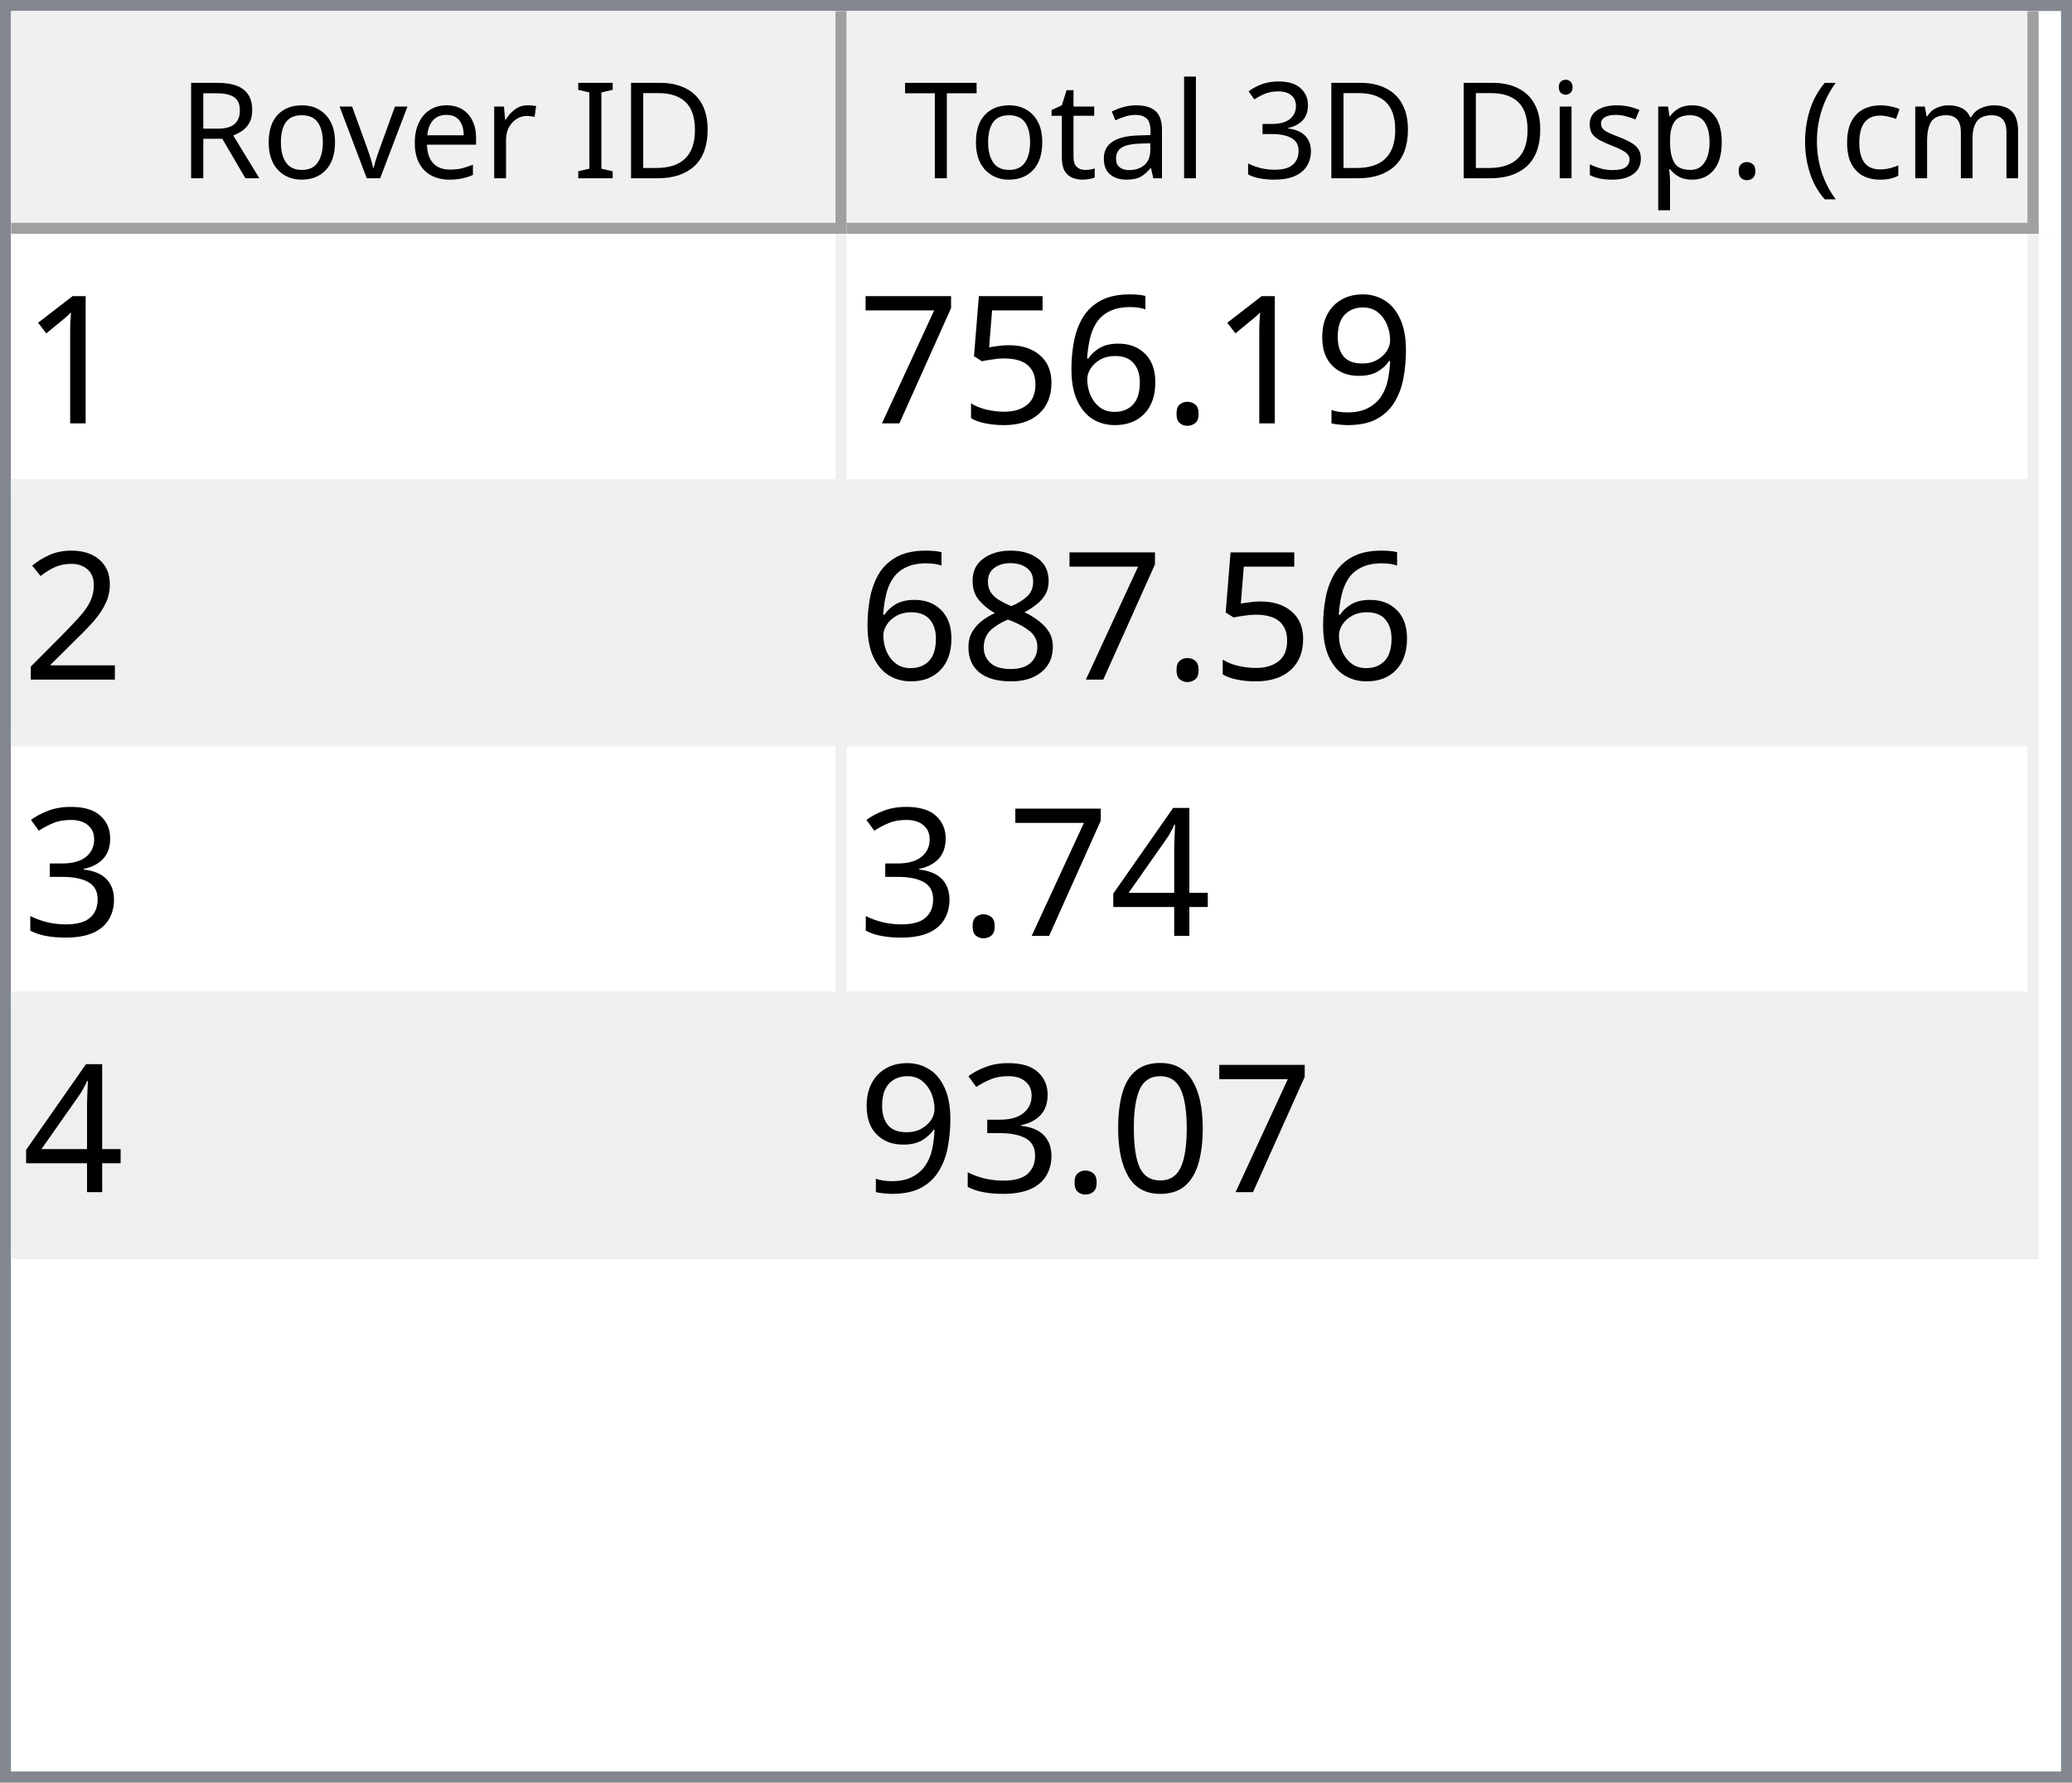
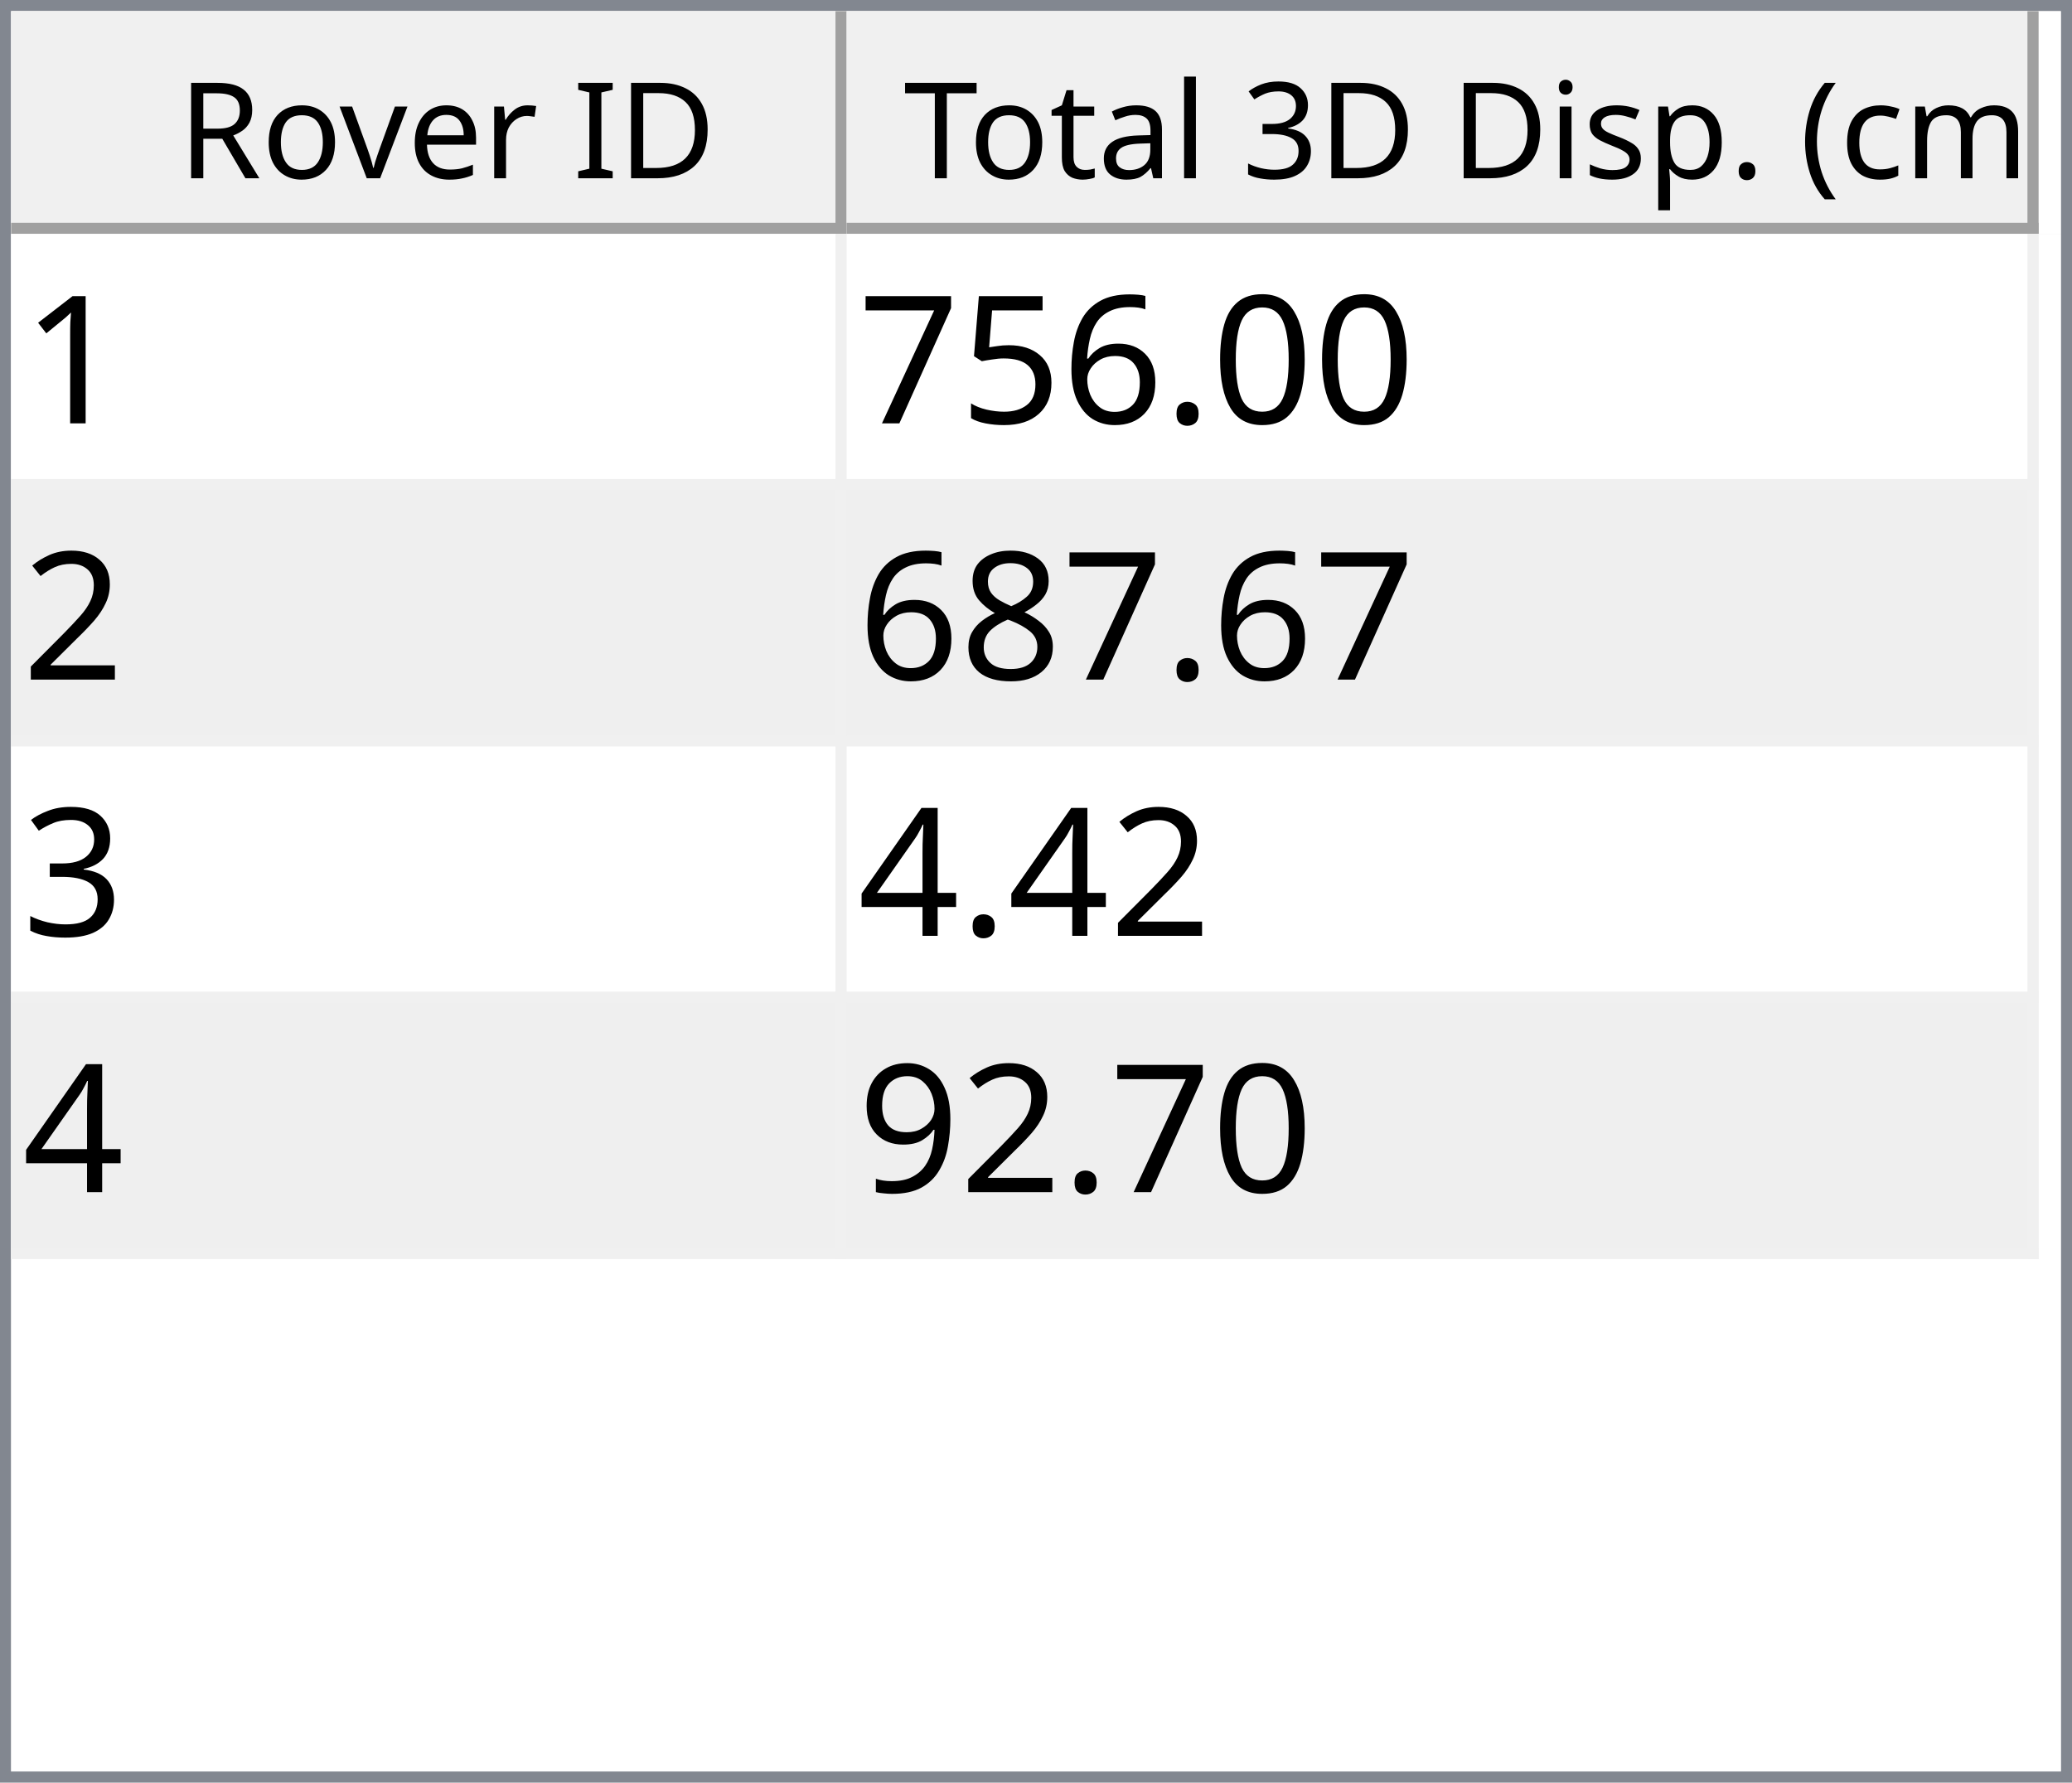
<svg xmlns="http://www.w3.org/2000/svg" style="fill-opacity:1; color-rendering:auto; color-interpolation:auto; text-rendering:auto; stroke:black; stroke-linecap:square; stroke-miterlimit:10; shape-rendering:auto; stroke-opacity:1; fill:black; stroke-dasharray:none; font-weight:normal; stroke-width:1; font-family:'Dialog'; font-style:normal; stroke-linejoin:miter; font-size:12px; stroke-dashoffset:0; image-rendering:auto;" width="186" height="160">
  <defs id="genericDefs" />
  <g>
    <defs id="defs1">
      <clipPath clipPathUnits="userSpaceOnUse" id="clipPath1">
        <path d="M0 0 L186 0 L186 160 L0 160 L0 0 Z" />
      </clipPath>
      <clipPath clipPathUnits="userSpaceOnUse" id="clipPath2">
        <path d="M0 0 L0 160 L186 160 L186 0 Z" />
      </clipPath>
      <clipPath clipPathUnits="userSpaceOnUse" id="clipPath3">
        <path d="M0 0 L0 20 L184 20 L184 0 Z" />
      </clipPath>
      <clipPath clipPathUnits="userSpaceOnUse" id="clipPath4">
        <path d="M0 0 L0 20 L75 20 L75 0 Z" />
      </clipPath>
      <clipPath clipPathUnits="userSpaceOnUse" id="clipPath5">
        <path d="M1 1 L1 19 L74 19 L74 1 Z" />
      </clipPath>
      <clipPath clipPathUnits="userSpaceOnUse" id="clipPath6">
        <path d="M0 0 L0 18 L73 18 L73 0 Z" />
      </clipPath>
      <clipPath clipPathUnits="userSpaceOnUse" id="clipPath7">
        <path d="M-0.5 -0.5 L-0.5 19.5 L74.5 19.5 L74.5 -0.5 Z" />
      </clipPath>
      <clipPath clipPathUnits="userSpaceOnUse" id="clipPath8">
        <path d="M0 0 L0 20 L107 20 L107 0 Z" />
      </clipPath>
      <clipPath clipPathUnits="userSpaceOnUse" id="clipPath9">
        <path d="M1 1 L1 19 L106 19 L106 1 Z" />
      </clipPath>
      <clipPath clipPathUnits="userSpaceOnUse" id="clipPath10">
        <path d="M0 0 L0 18 L105 18 L105 0 Z" />
      </clipPath>
      <clipPath clipPathUnits="userSpaceOnUse" id="clipPath11">
        <path d="M-0.5 -0.5 L-0.5 19.5 L106.5 19.5 L106.5 -0.5 Z" />
      </clipPath>
      <clipPath clipPathUnits="userSpaceOnUse" id="clipPath12">
        <path d="M0 0 L0 138 L184 138 L184 0 Z" />
      </clipPath>
      <clipPath clipPathUnits="userSpaceOnUse" id="clipPath13">
        <path d="M0 0 L0 92 L182 92 L182 0 Z" />
      </clipPath>
      <clipPath clipPathUnits="userSpaceOnUse" id="clipPath14">
        <path d="M-0.5 -0.5 L-0.5 91.5 L181.5 91.5 L181.5 -0.5 Z" />
      </clipPath>
      <clipPath clipPathUnits="userSpaceOnUse" id="clipPath15">
        <path d="M0 0 L0 22 L74 22 L74 0 Z" />
      </clipPath>
      <clipPath clipPathUnits="userSpaceOnUse" id="clipPath16">
        <path d="M0 0 L0 22 L106 22 L106 0 Z" />
      </clipPath>
      <font horiz-adv-x="64.551" id="font1">
        <font-face ascent="107.91" descent="25.098" units-per-em="100" style="font-style:normal; font-family:Segoe UI; font-weight:normal;" />
        <missing-glyph horiz-adv-x="64.551" d="M8.109 0 L8.109 68.266 L56.453 68.266 L56.453 0 L8.109 0 ZM15.328 7.234 L49.219 7.234 L49.219 61.031 L15.328 61.031 L15.328 7.234 Z" />
        <glyph unicode="D" horiz-adv-x="70.117" d="M9.188 0 L9.188 70.016 L28.516 70.016 Q65.531 70.016 65.531 35.891 Q65.531 19.672 55.25 9.836 Q44.969 0 27.734 0 L9.188 0 ZM17.391 62.594 L17.391 7.422 L27.828 7.422 Q41.609 7.422 49.273 14.797 Q56.938 22.172 56.938 35.688 Q56.938 62.594 28.328 62.594 L17.391 62.594 Z" />
        <glyph unicode="I" horiz-adv-x="26.611" d="M17.391 0 L9.188 0 L9.188 70.016 L17.391 70.016 L17.391 0 Z" />
        <glyph unicode=" " horiz-adv-x="27.393" d="" />
        <glyph unicode="r" horiz-adv-x="34.766" d="M34.188 41.891 Q32.078 43.5 28.125 43.5 Q23 43.5 19.555 38.672 Q16.109 33.844 16.109 25.484 L16.109 0 L8.109 0 L8.109 50 L16.109 50 L16.109 39.703 L16.312 39.703 Q18.016 44.969 21.531 47.922 Q25.047 50.875 29.391 50.875 Q32.516 50.875 34.188 50.203 L34.188 41.891 Z" />
        <glyph unicode="e" horiz-adv-x="52.295" d="M48.297 23 L12.984 23 Q13.188 14.656 17.484 10.109 Q21.781 5.562 29.297 5.562 Q37.75 5.562 44.828 11.141 L44.828 3.609 Q38.234 -1.172 27.391 -1.172 Q16.797 -1.172 10.742 5.641 Q4.688 12.453 4.688 24.812 Q4.688 36.469 11.305 43.82 Q17.922 51.172 27.734 51.172 Q37.547 51.172 42.922 44.828 Q48.297 38.484 48.297 27.203 L48.297 23 ZM40.094 29.781 Q40.047 36.719 36.75 40.578 Q33.453 44.438 27.594 44.438 Q21.922 44.438 17.969 40.383 Q14.016 36.328 13.094 29.781 L40.094 29.781 Z" />
        <glyph unicode="v" horiz-adv-x="47.9" d="M47.406 50 L27.484 0 L19.625 0 L0.688 50 L9.469 50 L22.172 13.672 Q23.578 9.672 23.922 6.688 L24.125 6.688 Q24.609 10.453 25.688 13.484 L38.969 50 L47.406 50 Z" />
        <glyph unicode="o" horiz-adv-x="58.594" d="M29 -1.172 Q17.922 -1.172 11.305 5.836 Q4.688 12.844 4.688 24.422 Q4.688 37.016 11.57 44.094 Q18.453 51.172 30.172 51.172 Q41.359 51.172 47.633 44.289 Q53.906 37.406 53.906 25.203 Q53.906 13.234 47.141 6.031 Q40.375 -1.172 29 -1.172 ZM29.594 44.438 Q21.875 44.438 17.383 39.188 Q12.891 33.938 12.891 24.703 Q12.891 15.828 17.43 10.695 Q21.969 5.562 29.594 5.562 Q37.359 5.562 41.531 10.594 Q45.703 15.625 45.703 24.906 Q45.703 34.281 41.531 39.359 Q37.359 44.438 29.594 44.438 Z" />
        <glyph unicode="R" horiz-adv-x="59.814" d="M59.375 0 L49.609 0 L37.891 19.625 Q36.281 22.359 34.766 24.289 Q33.25 26.219 31.664 27.438 Q30.078 28.656 28.25 29.219 Q26.422 29.781 24.125 29.781 L17.391 29.781 L17.391 0 L9.188 0 L9.188 70.016 L30.078 70.016 Q34.672 70.016 38.555 68.867 Q42.438 67.719 45.289 65.375 Q48.141 63.031 49.758 59.547 Q51.375 56.062 51.375 51.375 Q51.375 47.703 50.273 44.656 Q49.172 41.609 47.148 39.211 Q45.125 36.812 42.266 35.133 Q39.406 33.453 35.844 32.516 L35.844 32.328 Q37.594 31.547 38.891 30.547 Q40.188 29.547 41.359 28.18 Q42.531 26.812 43.68 25.078 Q44.828 23.344 46.234 21.047 L59.375 0 ZM17.391 62.594 L17.391 37.203 L28.516 37.203 Q31.594 37.203 34.203 38.133 Q36.812 39.062 38.719 40.797 Q40.625 42.531 41.703 45.047 Q42.781 47.562 42.781 50.688 Q42.781 56.297 39.141 59.445 Q35.5 62.594 28.609 62.594 L17.391 62.594 Z" />
        <glyph unicode=")" horiz-adv-x="30.176" d="M8.297 -15.922 L1.172 -15.922 Q16.406 2.344 16.406 26.812 Q16.406 51.469 1.078 70.016 L8.297 70.016 Q23.531 52.156 23.531 26.703 Q23.531 1.375 8.297 -15.922 Z" />
        <glyph unicode="m" horiz-adv-x="86.133" d="M79.109 0 L71.094 0 L71.094 28.719 Q71.094 37.016 68.531 40.727 Q65.969 44.438 59.906 44.438 Q54.781 44.438 51.195 39.75 Q47.609 35.062 47.609 28.516 L47.609 0 L39.594 0 L39.594 29.688 Q39.594 44.438 28.219 44.438 Q22.953 44.438 19.531 40.016 Q16.109 35.594 16.109 28.516 L16.109 0 L8.109 0 L8.109 50 L16.109 50 L16.109 42.094 L16.312 42.094 Q21.625 51.172 31.844 51.172 Q36.969 51.172 40.773 48.312 Q44.578 45.453 46 40.828 Q51.562 51.172 62.594 51.172 Q79.109 51.172 79.109 30.812 L79.109 0 Z" />
        <glyph unicode="c" horiz-adv-x="46.191" d="M42.188 2.297 Q36.422 -1.172 28.516 -1.172 Q17.828 -1.172 11.258 5.789 Q4.688 12.75 4.688 23.828 Q4.688 36.188 11.766 43.68 Q18.844 51.172 30.672 51.172 Q37.25 51.172 42.281 48.734 L42.281 40.531 Q36.719 44.438 30.375 44.438 Q22.703 44.438 17.797 38.945 Q12.891 33.453 12.891 24.516 Q12.891 15.719 17.508 10.641 Q22.125 5.562 29.891 5.562 Q36.422 5.562 42.188 9.906 L42.188 2.297 Z" />
        <glyph unicode="(" horiz-adv-x="30.176" d="M29.109 -15.922 L21.969 -15.922 Q6.844 1.375 6.844 26.703 Q6.844 52.156 21.969 70.016 L29.203 70.016 Q13.875 51.469 13.875 26.812 Q13.875 2.344 29.109 -15.922 Z" />
        <glyph unicode="." horiz-adv-x="21.68" d="M10.891 -1.078 Q8.641 -1.078 7.055 0.539 Q5.469 2.156 5.469 4.391 Q5.469 6.641 7.055 8.273 Q8.641 9.906 10.891 9.906 Q13.188 9.906 14.797 8.273 Q16.406 6.641 16.406 4.391 Q16.406 2.156 14.797 0.539 Q13.188 -1.078 10.891 -1.078 Z" />
        <glyph unicode="p" horiz-adv-x="58.789" d="M16.312 7.234 L16.109 7.234 L16.109 -23 L8.109 -23 L8.109 50 L16.109 50 L16.109 41.219 L16.312 41.219 Q22.219 51.172 33.594 51.172 Q43.266 51.172 48.688 44.461 Q54.109 37.75 54.109 26.469 Q54.109 13.922 48 6.375 Q41.891 -1.172 31.297 -1.172 Q21.578 -1.172 16.312 7.234 ZM16.109 27.391 L16.109 20.406 Q16.109 14.203 20.141 9.883 Q24.172 5.562 30.375 5.562 Q37.641 5.562 41.773 11.133 Q45.906 16.703 45.906 26.609 Q45.906 34.969 42.047 39.703 Q38.188 44.438 31.594 44.438 Q24.609 44.438 20.359 39.578 Q16.109 34.719 16.109 27.391 Z" />
        <glyph unicode="s" horiz-adv-x="42.432" d="M5.078 1.812 L5.078 10.406 Q11.625 5.562 19.484 5.562 Q30.031 5.562 30.031 12.594 Q30.031 14.594 29.125 15.992 Q28.219 17.391 26.68 18.461 Q25.141 19.531 23.07 20.383 Q21 21.234 18.609 22.172 Q15.281 23.484 12.766 24.828 Q10.25 26.172 8.57 27.859 Q6.891 29.547 6.031 31.695 Q5.172 33.844 5.172 36.719 Q5.172 40.234 6.789 42.945 Q8.406 45.656 11.086 47.484 Q13.766 49.312 17.211 50.242 Q20.656 51.172 24.312 51.172 Q30.812 51.172 35.938 48.922 L35.938 40.828 Q30.422 44.438 23.25 44.438 Q21 44.438 19.195 43.922 Q17.391 43.406 16.094 42.477 Q14.797 41.547 14.086 40.258 Q13.375 38.969 13.375 37.406 Q13.375 35.453 14.086 34.133 Q14.797 32.812 16.164 31.789 Q17.531 30.766 19.484 29.938 Q21.438 29.109 23.922 28.125 Q27.25 26.859 29.883 25.516 Q32.516 24.172 34.375 22.484 Q36.234 20.797 37.234 18.602 Q38.234 16.406 38.234 13.375 Q38.234 9.672 36.602 6.938 Q34.969 4.203 32.234 2.398 Q29.5 0.594 25.93 -0.289 Q22.359 -1.172 18.453 -1.172 Q10.75 -1.172 5.078 1.812 Z" />
        <glyph unicode="i" horiz-adv-x="24.219" d="M12.203 62.703 Q10.062 62.703 8.547 64.164 Q7.031 65.625 7.031 67.875 Q7.031 70.125 8.547 71.609 Q10.062 73.094 12.203 73.094 Q14.406 73.094 15.945 71.609 Q17.484 70.125 17.484 67.875 Q17.484 65.719 15.945 64.211 Q14.406 62.703 12.203 62.703 ZM16.109 0 L8.109 0 L8.109 50 L16.109 50 L16.109 0 Z" />
        <glyph unicode="3" horiz-adv-x="53.906" d="M46.531 19.828 Q46.531 15.094 44.75 11.211 Q42.969 7.328 39.719 4.57 Q36.469 1.812 31.93 0.297 Q27.391 -1.219 21.922 -1.219 Q11.922 -1.219 6 2.594 L6 11.188 Q13.094 5.609 22.219 5.609 Q25.875 5.609 28.828 6.539 Q31.781 7.469 33.906 9.227 Q36.031 10.984 37.18 13.477 Q38.328 15.969 38.328 19.094 Q38.328 32.812 18.797 32.812 L12.984 32.812 L12.984 39.594 L18.5 39.594 Q35.797 39.594 35.797 52.484 Q35.797 64.406 22.609 64.406 Q15.188 64.406 8.688 59.422 L8.688 67.188 Q15.375 71.188 24.609 71.188 Q29 71.188 32.57 69.969 Q36.141 68.75 38.68 66.555 Q41.219 64.359 42.609 61.281 Q44 58.203 44 54.5 Q44 40.672 30.031 36.719 L30.031 36.531 Q33.594 36.141 36.625 34.797 Q39.656 33.453 41.852 31.305 Q44.047 29.156 45.289 26.25 Q46.531 23.344 46.531 19.828 Z" />
        <glyph unicode="l" horiz-adv-x="24.219" d="M16.109 0 L8.109 0 L8.109 74.031 L16.109 74.031 L16.109 0 Z" />
        <glyph unicode="a" horiz-adv-x="50.879" d="M43.891 0 L35.891 0 L35.891 7.812 L35.688 7.812 Q30.469 -1.172 20.312 -1.172 Q12.844 -1.172 8.617 2.781 Q4.391 6.734 4.391 13.281 Q4.391 27.297 20.906 29.594 L35.891 31.688 Q35.891 44.438 25.594 44.438 Q16.547 44.438 9.281 38.281 L9.281 46.484 Q16.656 51.172 26.266 51.172 Q43.891 51.172 43.891 32.516 L43.891 0 ZM35.891 25.297 L23.828 23.641 Q18.266 22.859 15.43 20.875 Q12.594 18.891 12.594 13.875 Q12.594 10.203 15.211 7.883 Q17.828 5.562 22.172 5.562 Q28.125 5.562 32.008 9.742 Q35.891 13.922 35.891 20.312 L35.891 25.297 Z" />
        <glyph unicode="t" horiz-adv-x="33.887" d="M31.297 0.484 Q28.469 -1.078 23.828 -1.078 Q10.688 -1.078 10.688 13.578 L10.688 43.172 L2.094 43.172 L2.094 50 L10.688 50 L10.688 62.203 L18.703 64.797 L18.703 50 L31.297 50 L31.297 43.172 L18.703 43.172 L18.703 14.984 Q18.703 9.969 20.414 7.82 Q22.125 5.672 26.078 5.672 Q29.109 5.672 31.297 7.328 L31.297 0.484 Z" />
        <glyph unicode="T" horiz-adv-x="52.393" d="M50.594 62.594 L30.375 62.594 L30.375 0 L22.172 0 L22.172 62.594 L2 62.594 L2 70.016 L50.594 70.016 L50.594 62.594 Z" />
      </font>
      <font horiz-adv-x="75.0" id="font2">
        <font-face ascent="100.537" descent="21.973" units-per-em="100" style="font-style:normal; font-family:sans-serif; font-weight:normal;" />
        <missing-glyph horiz-adv-x="75.0" d="M12.5 0 L12.5 62.5 L62.5 62.5 L62.5 0 L12.5 0 ZM14.062 1.562 L60.938 1.562 L60.938 60.938 L14.062 60.938 L14.062 1.562 Z" />
        <glyph unicode="1" horiz-adv-x="55.615" d="M37.25 0 L28.469 0 L28.469 56 Q25.297 52.984 20.141 49.953 Q14.984 46.922 10.891 45.406 L10.891 53.906 Q18.266 57.375 23.781 62.305 Q29.297 67.234 31.594 71.875 L37.25 71.875 L37.25 0 Z" />
-         <glyph unicode="9" horiz-adv-x="55.615" d="M5.469 16.547 L13.922 17.328 Q14.984 11.375 18.016 8.688 Q21.047 6 25.781 6 Q29.828 6 32.883 7.859 Q35.938 9.719 37.891 12.82 Q39.844 15.922 41.164 21.195 Q42.484 26.469 42.484 31.938 Q42.484 32.516 42.438 33.688 Q39.797 29.5 35.234 26.883 Q30.672 24.266 25.344 24.266 Q16.453 24.266 10.305 30.711 Q4.156 37.156 4.156 47.703 Q4.156 58.594 10.578 65.234 Q17 71.875 26.656 71.875 Q33.641 71.875 39.43 68.117 Q45.219 64.359 48.219 57.398 Q51.219 50.438 51.219 37.25 Q51.219 23.531 48.242 15.406 Q45.266 7.281 39.383 3.031 Q33.5 -1.219 25.594 -1.219 Q17.188 -1.219 11.867 3.445 Q6.547 8.109 5.469 16.547 ZM41.453 48.141 Q41.453 55.719 37.43 60.156 Q33.406 64.594 27.734 64.594 Q21.875 64.594 17.531 59.812 Q13.188 55.031 13.188 47.406 Q13.188 40.578 17.312 36.305 Q21.438 32.031 27.484 32.031 Q33.594 32.031 37.523 36.305 Q41.453 40.578 41.453 48.141 Z" />
+         <glyph unicode="0" horiz-adv-x="55.615" d="M4.156 35.297 Q4.156 48 6.766 55.742 Q9.375 63.484 14.523 67.68 Q19.672 71.875 27.484 71.875 Q33.25 71.875 37.594 69.555 Q41.938 67.234 44.773 62.867 Q47.609 58.5 49.219 52.227 Q50.828 45.953 50.828 35.297 Q50.828 22.703 48.242 14.969 Q45.656 7.234 40.508 3.008 Q35.359 -1.219 27.484 -1.219 Q17.141 -1.219 11.234 6.203 Q4.156 15.141 4.156 35.297 ZM13.188 35.297 Q13.188 17.672 17.312 11.836 Q21.438 6 27.484 6 Q33.547 6 37.672 11.859 Q41.797 17.719 41.797 35.297 Q41.797 52.984 37.672 58.789 Q33.547 64.594 27.391 64.594 Q21.344 64.594 17.719 59.469 Q13.188 52.938 13.188 35.297 Z" />
        <glyph unicode="." horiz-adv-x="27.783" d="M9.078 0 L9.078 10.016 L19.094 10.016 L19.094 0 L9.078 0 Z" />
        <glyph unicode="6" horiz-adv-x="55.615" d="M49.75 54.047 L41.016 53.375 Q39.844 58.547 37.703 60.891 Q34.125 64.656 28.906 64.656 Q24.703 64.656 21.531 62.312 Q17.391 59.281 14.992 53.469 Q12.594 47.656 12.5 36.922 Q15.672 41.75 20.266 44.094 Q24.859 46.438 29.891 46.438 Q38.672 46.438 44.852 39.969 Q51.031 33.5 51.031 23.25 Q51.031 16.5 48.125 10.719 Q45.219 4.938 40.141 1.859 Q35.062 -1.219 28.609 -1.219 Q17.625 -1.219 10.695 6.859 Q3.766 14.938 3.766 33.5 Q3.766 54.25 11.422 63.672 Q18.109 71.875 29.438 71.875 Q37.891 71.875 43.289 67.141 Q48.688 62.406 49.75 54.047 ZM13.875 23.188 Q13.875 18.656 15.797 14.508 Q17.719 10.359 21.188 8.18 Q24.656 6 28.469 6 Q34.031 6 38.039 10.492 Q42.047 14.984 42.047 22.703 Q42.047 30.125 38.086 34.398 Q34.125 38.672 28.125 38.672 Q22.172 38.672 18.023 34.398 Q13.875 30.125 13.875 23.188 Z" />
        <glyph unicode="5" horiz-adv-x="55.615" d="M4.156 18.75 L13.375 19.531 Q14.406 12.797 18.141 9.398 Q21.875 6 27.156 6 Q33.5 6 37.891 10.789 Q42.281 15.578 42.281 23.484 Q42.281 31 38.062 35.352 Q33.844 39.703 27 39.703 Q22.75 39.703 19.336 37.773 Q15.922 35.844 13.969 32.766 L5.719 33.844 L12.641 70.609 L48.25 70.609 L48.25 62.203 L19.672 62.203 L15.828 42.969 Q22.266 47.469 29.344 47.469 Q38.719 47.469 45.164 40.969 Q51.609 34.469 51.609 24.266 Q51.609 14.547 45.953 7.469 Q39.062 -1.219 27.156 -1.219 Q17.391 -1.219 11.211 4.25 Q5.031 9.719 4.156 18.75 Z" />
        <glyph unicode="7" horiz-adv-x="55.615" d="M4.734 62.203 L4.734 70.656 L51.078 70.656 L51.078 63.812 Q44.234 56.547 37.523 44.484 Q30.812 32.422 27.156 19.672 Q24.516 10.688 23.781 0 L14.75 0 Q14.891 8.453 18.062 20.414 Q21.234 32.375 27.172 43.484 Q33.109 54.594 39.797 62.203 L4.734 62.203 Z" />
        <glyph unicode="2" horiz-adv-x="55.615" d="M50.344 8.453 L50.344 0 L3.031 0 Q2.938 3.172 4.047 6.109 Q5.859 10.938 9.836 15.625 Q13.812 20.312 21.344 26.469 Q33.016 36.031 37.117 41.625 Q41.219 47.219 41.219 52.203 Q41.219 57.422 37.477 61.008 Q33.734 64.594 27.734 64.594 Q21.391 64.594 17.578 60.789 Q13.766 56.984 13.719 50.25 L4.688 51.172 Q5.609 61.281 11.664 66.578 Q17.719 71.875 27.938 71.875 Q38.234 71.875 44.242 66.164 Q50.25 60.453 50.25 52 Q50.25 47.703 48.492 43.555 Q46.734 39.406 42.656 34.812 Q38.578 30.219 29.109 22.219 Q21.188 15.578 18.945 13.211 Q16.703 10.844 15.234 8.453 L50.344 8.453 Z" />
        <glyph unicode="8" horiz-adv-x="55.615" d="M17.672 38.812 Q12.203 40.828 9.57 44.539 Q6.938 48.25 6.938 53.422 Q6.938 61.234 12.555 66.555 Q18.172 71.875 27.484 71.875 Q36.859 71.875 42.578 66.43 Q48.297 60.984 48.297 53.172 Q48.297 48.188 45.68 44.508 Q43.062 40.828 37.75 38.812 Q44.344 36.672 47.781 31.883 Q51.219 27.094 51.219 20.453 Q51.219 11.281 44.727 5.031 Q38.234 -1.219 27.641 -1.219 Q17.047 -1.219 10.547 5.055 Q4.047 11.328 4.047 20.703 Q4.047 27.688 7.594 32.398 Q11.141 37.109 17.672 38.812 ZM15.922 53.719 Q15.922 48.641 19.195 45.414 Q22.469 42.188 27.688 42.188 Q32.766 42.188 36.016 45.383 Q39.266 48.578 39.266 53.219 Q39.266 58.062 35.914 61.359 Q32.562 64.656 27.594 64.656 Q22.562 64.656 19.242 61.43 Q15.922 58.203 15.922 53.719 ZM13.094 20.656 Q13.094 16.891 14.875 13.375 Q16.656 9.859 20.172 7.93 Q23.688 6 27.734 6 Q34.031 6 38.133 10.055 Q42.234 14.109 42.234 20.359 Q42.234 26.703 38.016 30.859 Q33.797 35.016 27.438 35.016 Q21.234 35.016 17.164 30.914 Q13.094 26.812 13.094 20.656 Z" />
        <glyph unicode="3" horiz-adv-x="55.615" d="M4.203 18.891 L12.984 20.062 Q14.5 12.594 18.141 9.297 Q21.781 6 27 6 Q33.203 6 37.477 10.297 Q41.75 14.594 41.75 20.953 Q41.75 27 37.797 30.93 Q33.844 34.859 27.734 34.859 Q25.25 34.859 21.531 33.891 L22.516 41.609 Q23.391 41.5 23.922 41.5 Q29.547 41.5 34.039 44.43 Q38.531 47.359 38.531 53.469 Q38.531 58.297 35.258 61.477 Q31.984 64.656 26.812 64.656 Q21.688 64.656 18.266 61.43 Q14.844 58.203 13.875 51.766 L5.078 53.328 Q6.688 62.156 12.398 67.016 Q18.109 71.875 26.609 71.875 Q32.469 71.875 37.398 69.359 Q42.328 66.844 44.945 62.5 Q47.562 58.156 47.562 53.266 Q47.562 48.641 45.07 44.828 Q42.578 41.016 37.703 38.766 Q44.047 37.312 47.562 32.695 Q51.078 28.078 51.078 21.141 Q51.078 11.766 44.242 5.25 Q37.406 -1.266 26.953 -1.266 Q17.531 -1.266 11.305 4.352 Q5.078 9.969 4.203 18.891 Z" />
        <glyph unicode="4" horiz-adv-x="55.615" d="M32.328 0 L32.328 17.141 L1.266 17.141 L1.266 25.203 L33.938 71.578 L41.109 71.578 L41.109 25.203 L50.781 25.203 L50.781 17.141 L41.109 17.141 L41.109 0 L32.328 0 ZM32.328 25.203 L32.328 57.469 L9.906 25.203 L32.328 25.203 Z" />
-         <glyph unicode="0" horiz-adv-x="55.615" d="M4.156 35.297 Q4.156 48 6.766 55.742 Q9.375 63.484 14.523 67.68 Q19.672 71.875 27.484 71.875 Q33.25 71.875 37.594 69.555 Q41.938 67.234 44.773 62.867 Q47.609 58.5 49.219 52.227 Q50.828 45.953 50.828 35.297 Q50.828 22.703 48.242 14.969 Q45.656 7.234 40.508 3.008 Q35.359 -1.219 27.484 -1.219 Q17.141 -1.219 11.234 6.203 Q4.156 15.141 4.156 35.297 ZM13.188 35.297 Q13.188 17.672 17.312 11.836 Q21.438 6 27.484 6 Q33.547 6 37.672 11.859 Q41.797 17.719 41.797 35.297 Q41.797 52.984 37.672 58.789 Q33.547 64.594 27.391 64.594 Q21.344 64.594 17.719 59.469 Q13.188 52.938 13.188 35.297 Z" />
+         <glyph unicode="9" horiz-adv-x="55.615" d="M5.469 16.547 L13.922 17.328 Q14.984 11.375 18.016 8.688 Q21.047 6 25.781 6 Q29.828 6 32.883 7.859 Q35.938 9.719 37.891 12.82 Q39.844 15.922 41.164 21.195 Q42.484 26.469 42.484 31.938 Q42.484 32.516 42.438 33.688 Q39.797 29.5 35.234 26.883 Q30.672 24.266 25.344 24.266 Q16.453 24.266 10.305 30.711 Q4.156 37.156 4.156 47.703 Q4.156 58.594 10.578 65.234 Q17 71.875 26.656 71.875 Q33.641 71.875 39.43 68.117 Q45.219 64.359 48.219 57.398 Q51.219 50.438 51.219 37.25 Q51.219 23.531 48.242 15.406 Q45.266 7.281 39.383 3.031 Q33.5 -1.219 25.594 -1.219 Q17.188 -1.219 11.867 3.445 Q6.547 8.109 5.469 16.547 ZM41.453 48.141 Q41.453 55.719 37.43 60.156 Q33.406 64.594 27.734 64.594 Q21.875 64.594 17.531 59.812 Q13.188 55.031 13.188 47.406 Q13.188 40.578 17.312 36.305 Q21.438 32.031 27.484 32.031 Q33.594 32.031 37.523 36.305 Q41.453 40.578 41.453 48.141 Z" />
      </font>
    </defs>
    <g style="fill:white; stroke:white;">
      <rect x="0" y="0" width="186" style="clip-path:url(#clipPath1); stroke:none;" height="160" />
    </g>
    <g style="fill:white; text-rendering:optimizeSpeed; color-rendering:optimizeSpeed; image-rendering:optimizeSpeed; shape-rendering:crispEdges; stroke:white; color-interpolation:sRGB;">
      <rect x="0" width="186" height="160" y="0" style="stroke:none;" />
      <path style="stroke:none;" d="M0 160 L186 160 L186 0 L0 0 Z" />
    </g>
    <g style="fill:rgb(240,240,240); font-family:'Segoe UI'; stroke:rgb(240,240,240);">
      <rect x="0" y="0" width="186" style="clip-path:url(#clipPath2); stroke:none;" height="160" />
    </g>
    <g style="fill:rgb(130,135,144); font-family:'Segoe UI'; stroke:rgb(130,135,144);">
      <path d="M0 0 L186 0 L186 160 L0 160 L0 0 ZM1 1 L185 1 L185 159 L1 159 L1 1 Z" style="fill-rule:evenodd; clip-path:url(#clipPath2); stroke:none;" />
    </g>
    <g style="fill:white; font-family:'Segoe UI'; stroke:white;" transform="translate(1,1)">
      <rect x="0" y="0" width="184" style="clip-path:url(#clipPath3); stroke:none;" height="20" />
    </g>
    <g style="fill:rgb(240,240,240); font-family:'Segoe UI'; stroke:rgb(240,240,240);" transform="translate(1,1)">
      <rect x="0" y="0" width="75" style="clip-path:url(#clipPath4); stroke:none;" height="20" />
    </g>
    <g style="font-family:'Segoe UI';" transform="translate(2,2)">
      <text x="14" xml:space="preserve" y="14" style="clip-path:url(#clipPath6); stroke:none;">Rover ID</text>
    </g>
    <g style="fill:rgb(160,160,160); font-family:'Segoe UI'; stroke:rgb(160,160,160); stroke-linejoin:bevel;" transform="translate(1.5,1.5)">
      <line x1="74" x2="74" y1="0" style="fill:none; clip-path:url(#clipPath7);" y2="19" />
    </g>
    <g style="fill:rgb(160,160,160); font-family:'Segoe UI'; stroke:rgb(160,160,160); stroke-linejoin:bevel;" transform="matrix(1,0,0,1,1,1) translate(0.5,0.5)">
      <line x1="0" x2="74" y1="19" style="fill:none; clip-path:url(#clipPath7);" y2="19" />
    </g>
    <g style="fill:rgb(240,240,240); font-family:'Segoe UI'; stroke:rgb(240,240,240);" transform="translate(76,1)">
      <rect x="0" y="0" width="107" style="clip-path:url(#clipPath8); stroke:none;" height="20" />
    </g>
    <g style="font-family:'Segoe UI';" transform="translate(77,2)">
      <text x="1" xml:space="preserve" y="14" style="clip-path:url(#clipPath10); stroke:none;"> Total 3D Disp. (cm)</text>
    </g>
    <g style="fill:rgb(160,160,160); font-family:'Segoe UI'; stroke:rgb(160,160,160); stroke-linejoin:bevel;" transform="translate(76.5,1.5)">
      <line x1="106" x2="106" y1="0" style="fill:none; clip-path:url(#clipPath11);" y2="19" />
    </g>
    <g style="fill:rgb(160,160,160); font-family:'Segoe UI'; stroke:rgb(160,160,160); stroke-linejoin:bevel;" transform="matrix(1,0,0,1,76,1) translate(0.5,0.5)">
      <line x1="0" x2="106" y1="19" style="fill:none; clip-path:url(#clipPath11);" y2="19" />
    </g>
    <g style="fill:white; font-family:'Segoe UI'; stroke:white;" transform="translate(1,21)">
      <rect x="0" y="0" width="184" style="clip-path:url(#clipPath12); stroke:none;" height="138" />
    </g>
    <g style="fill:rgb(240,240,240); font-size:16px; font-family:sans-serif; stroke:rgb(240,240,240);" transform="translate(1,21)">
      <rect x="0" y="0" width="182" style="clip-path:url(#clipPath13); stroke:none;" height="92" />
      <line transform="translate(0.5,0.5)" x1="0" x2="181" y1="22" style="clip-path:url(#clipPath14); fill:none; stroke-linejoin:bevel;" y2="22" />
    </g>
    <g transform="matrix(1,0,0,1,1,21) translate(0.5,0.5)" style="fill:rgb(240,240,240); font-size:16px; font-family:sans-serif; stroke:rgb(240,240,240); stroke-linejoin:bevel;">
      <line x1="0" x2="181" y1="45" style="fill:none; clip-path:url(#clipPath14);" y2="45" />
    </g>
    <g transform="matrix(1,0,0,1,1,21) translate(0.5,0.5)" style="fill:rgb(240,240,240); font-size:16px; font-family:sans-serif; stroke:rgb(240,240,240); stroke-linejoin:bevel;">
      <line x1="0" x2="181" y1="68" style="fill:none; clip-path:url(#clipPath14);" y2="68" />
    </g>
    <g transform="matrix(1,0,0,1,1,21) translate(0.5,0.5)" style="fill:rgb(240,240,240); font-size:16px; font-family:sans-serif; stroke:rgb(240,240,240); stroke-linejoin:bevel;">
      <line x1="0" x2="181" y1="91" style="fill:none; clip-path:url(#clipPath14);" y2="91" />
    </g>
    <g transform="matrix(1,0,0,1,1,21) translate(0.5,0.5)" style="fill:rgb(240,240,240); font-size:16px; font-family:sans-serif; stroke:rgb(240,240,240); stroke-linejoin:bevel;">
      <line x1="74" x2="74" y1="0" style="fill:none; clip-path:url(#clipPath14);" y2="91" />
    </g>
    <g transform="matrix(1,0,0,1,1,21) translate(0.5,0.5)" style="fill:rgb(240,240,240); font-size:16px; font-family:sans-serif; stroke:rgb(240,240,240); stroke-linejoin:bevel;">
      <line x1="181" x2="181" y1="0" style="fill:none; clip-path:url(#clipPath14);" y2="91" />
    </g>
    <g style="fill:white; font-size:16px; font-family:sans-serif; stroke:white;" transform="matrix(1,0,0,1,1,21)">
      <rect x="0" y="0" width="74" style="clip-path:url(#clipPath15); stroke:none;" height="22" />
      <text x="1" y="17" style="fill:black; clip-path:url(#clipPath15); stroke:none;" xml:space="preserve">1</text>
    </g>
    <g style="fill:white; font-size:16px; font-family:sans-serif; stroke:white;" transform="matrix(1,0,0,1,1,21) translate(75,0)">
      <rect x="0" y="0" width="106" style="clip-path:url(#clipPath16); stroke:none;" height="22" />
-       <text x="1" y="17" style="fill:black; clip-path:url(#clipPath16); stroke:none;" xml:space="preserve">756.19</text>
+       <text x="1" y="17" style="fill:black; clip-path:url(#clipPath16); stroke:none;" xml:space="preserve">756.00</text>
    </g>
    <g style="fill:rgb(239,239,239); font-size:16px; font-family:sans-serif; stroke:rgb(239,239,239);" transform="matrix(1,0,0,1,1,21) translate(0,23)">
      <rect x="0" y="0" width="74" style="clip-path:url(#clipPath15); stroke:none;" height="22" />
      <text x="1" y="17" style="fill:black; clip-path:url(#clipPath15); stroke:none;" xml:space="preserve">2</text>
    </g>
    <g style="fill:rgb(239,239,239); font-size:16px; font-family:sans-serif; stroke:rgb(239,239,239);" transform="matrix(1,0,0,1,1,21) translate(75,23)">
      <rect x="0" y="0" width="106" style="clip-path:url(#clipPath16); stroke:none;" height="22" />
-       <text x="1" y="17" style="fill:black; clip-path:url(#clipPath16); stroke:none;" xml:space="preserve">687.56</text>
+       <text x="1" y="17" style="fill:black; clip-path:url(#clipPath16); stroke:none;" xml:space="preserve">687.67</text>
    </g>
    <g style="fill:white; font-size:16px; font-family:sans-serif; stroke:white;" transform="matrix(1,0,0,1,1,21) translate(0,46)">
      <rect x="0" y="0" width="74" style="clip-path:url(#clipPath15); stroke:none;" height="22" />
      <text x="1" y="17" style="fill:black; clip-path:url(#clipPath15); stroke:none;" xml:space="preserve">3</text>
    </g>
    <g style="fill:white; font-size:16px; font-family:sans-serif; stroke:white;" transform="matrix(1,0,0,1,1,21) translate(75,46)">
      <rect x="0" y="0" width="106" style="clip-path:url(#clipPath16); stroke:none;" height="22" />
-       <text x="1" y="17" style="fill:black; clip-path:url(#clipPath16); stroke:none;" xml:space="preserve">3.74</text>
+       <text x="1" y="17" style="fill:black; clip-path:url(#clipPath16); stroke:none;" xml:space="preserve">4.42</text>
    </g>
    <g style="fill:rgb(239,239,239); font-size:16px; font-family:sans-serif; stroke:rgb(239,239,239);" transform="matrix(1,0,0,1,1,21) translate(0,69)">
      <rect x="0" y="0" width="74" style="clip-path:url(#clipPath15); stroke:none;" height="22" />
      <text x="1" y="17" style="fill:black; clip-path:url(#clipPath15); stroke:none;" xml:space="preserve">4</text>
    </g>
    <g style="fill:rgb(239,239,239); font-size:16px; font-family:sans-serif; stroke:rgb(239,239,239);" transform="matrix(1,0,0,1,1,21) translate(75,69)">
      <rect x="0" y="0" width="106" style="clip-path:url(#clipPath16); stroke:none;" height="22" />
-       <text x="1" y="17" style="fill:black; clip-path:url(#clipPath16); stroke:none;" xml:space="preserve">93.07</text>
+       <text x="1" y="17" style="fill:black; clip-path:url(#clipPath16); stroke:none;" xml:space="preserve">92.70</text>
    </g>
  </g>
</svg>
